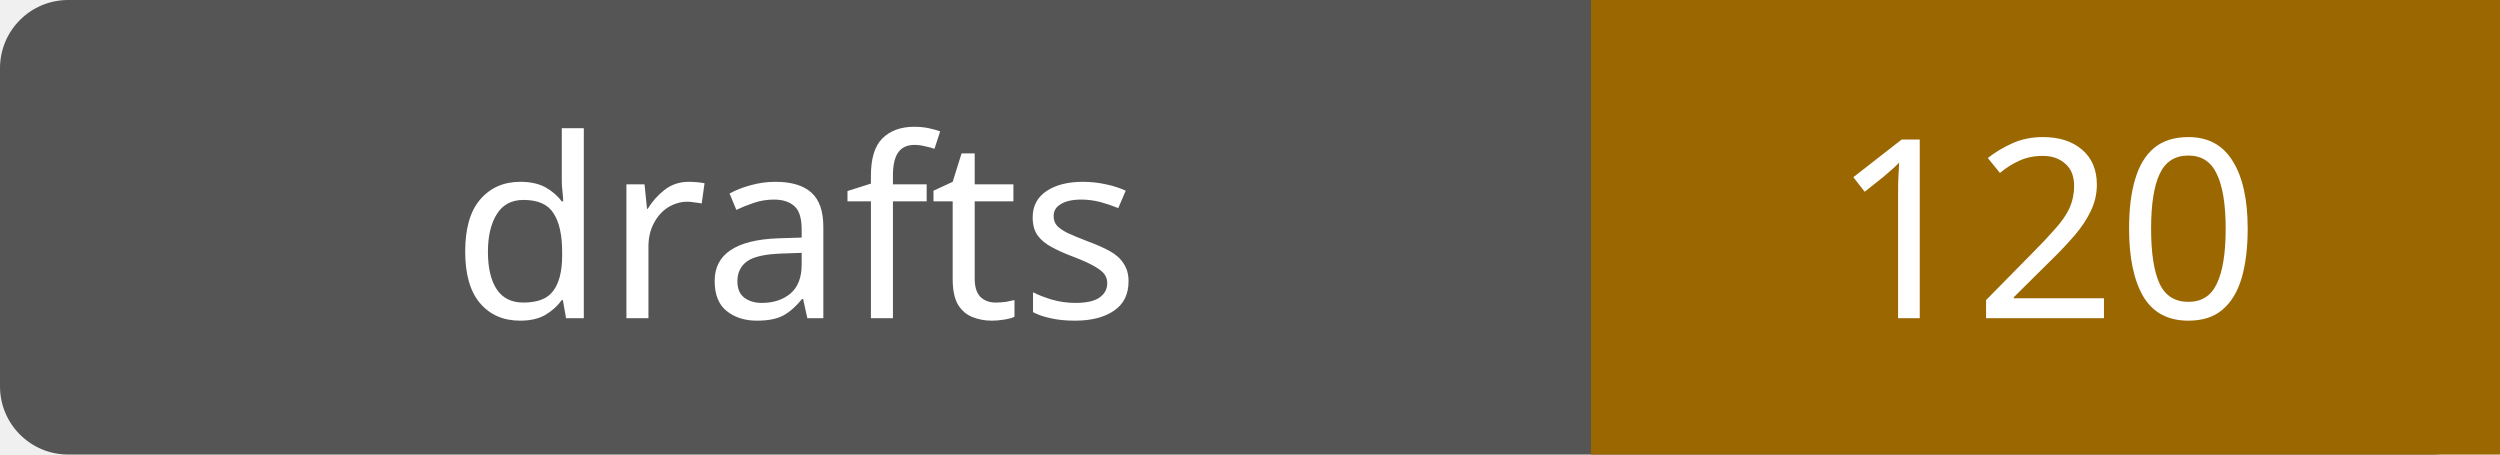
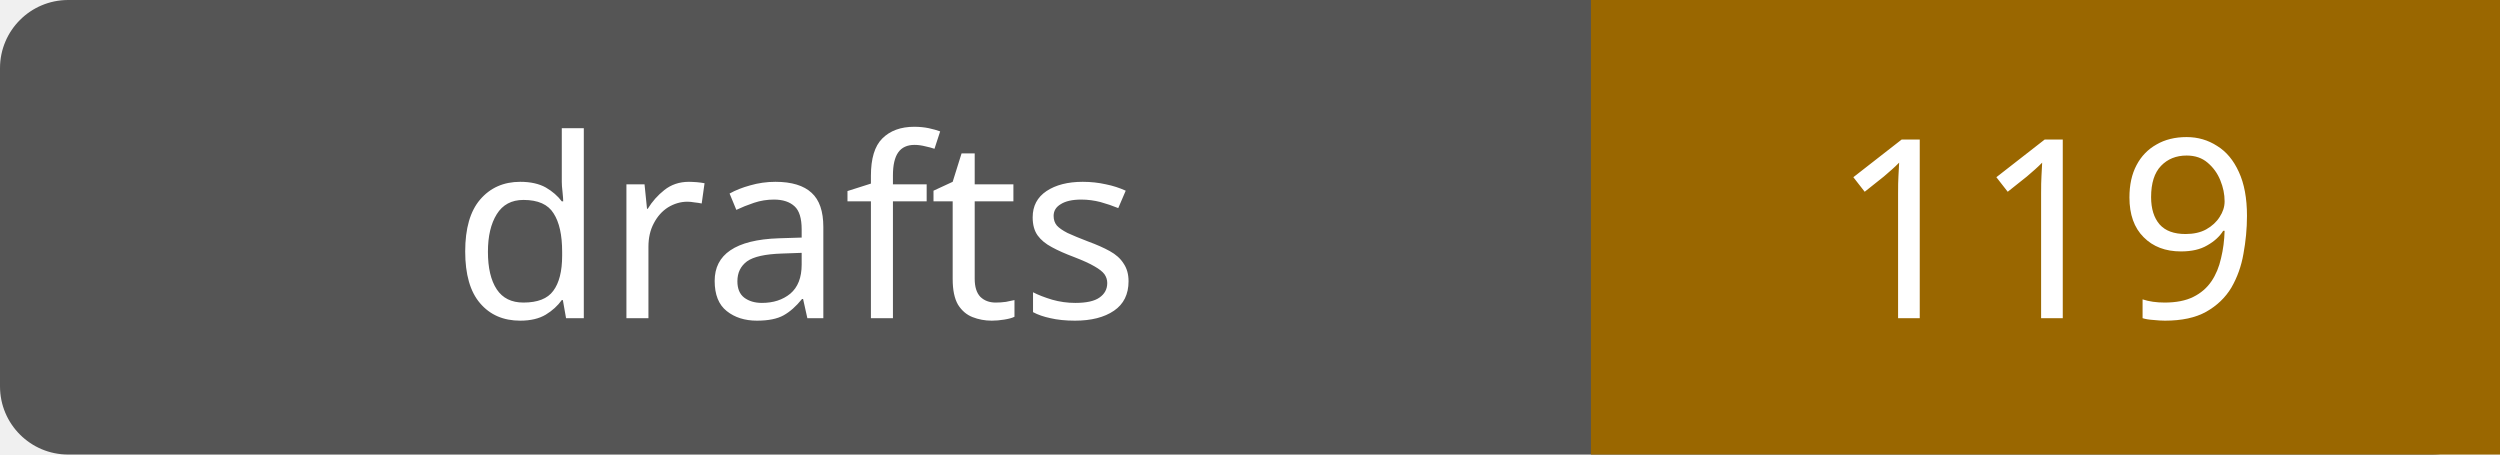
- <svg xmlns="http://www.w3.org/2000/svg" width="110" height="20" role="img" aria-label="drafts: 120">
+ <svg xmlns="http://www.w3.org/2000/svg" width="110" height="20" role="img" aria-label="drafts: 119">
  <rect width="110" height="20" rx="3" fill="#555" />
  <path fill="#9a6700" d="M70 0h40v20H70z" />
  <g fill="#fff" text-anchor="middle" font-family="Verdana,sans-serif" font-size="11">
    <text x="35.0" y="14">drafts</text>
-     <text x="90.0" y="14">120</text>
+     <text x="90.0" y="14">119</text>
  </g>
</svg>
